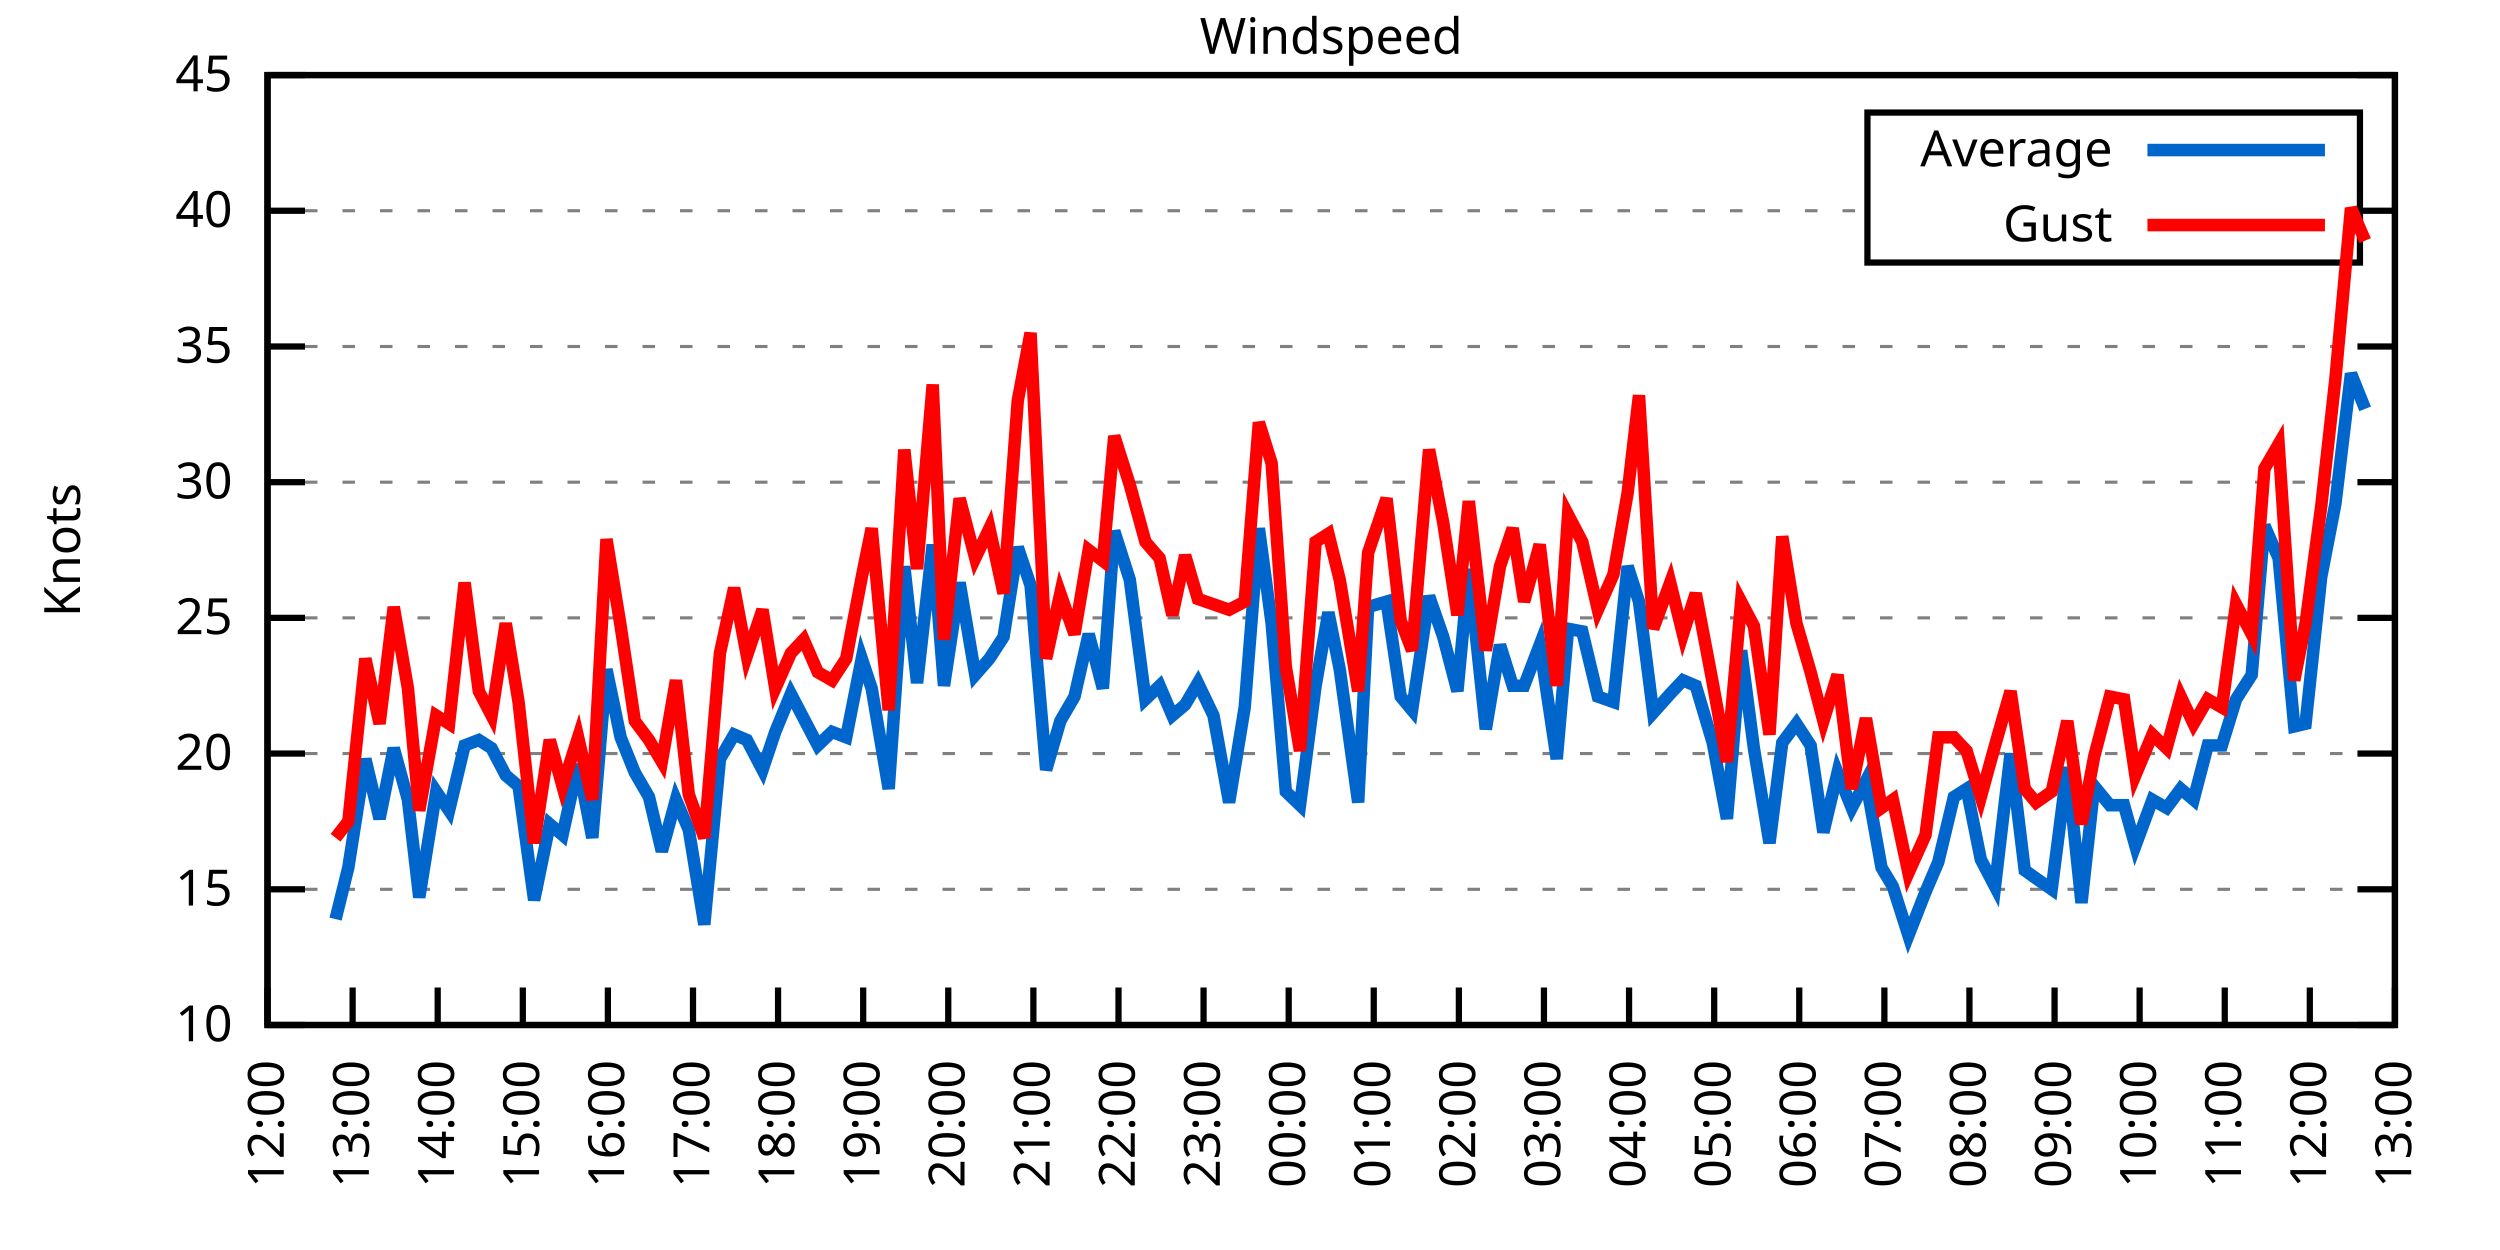
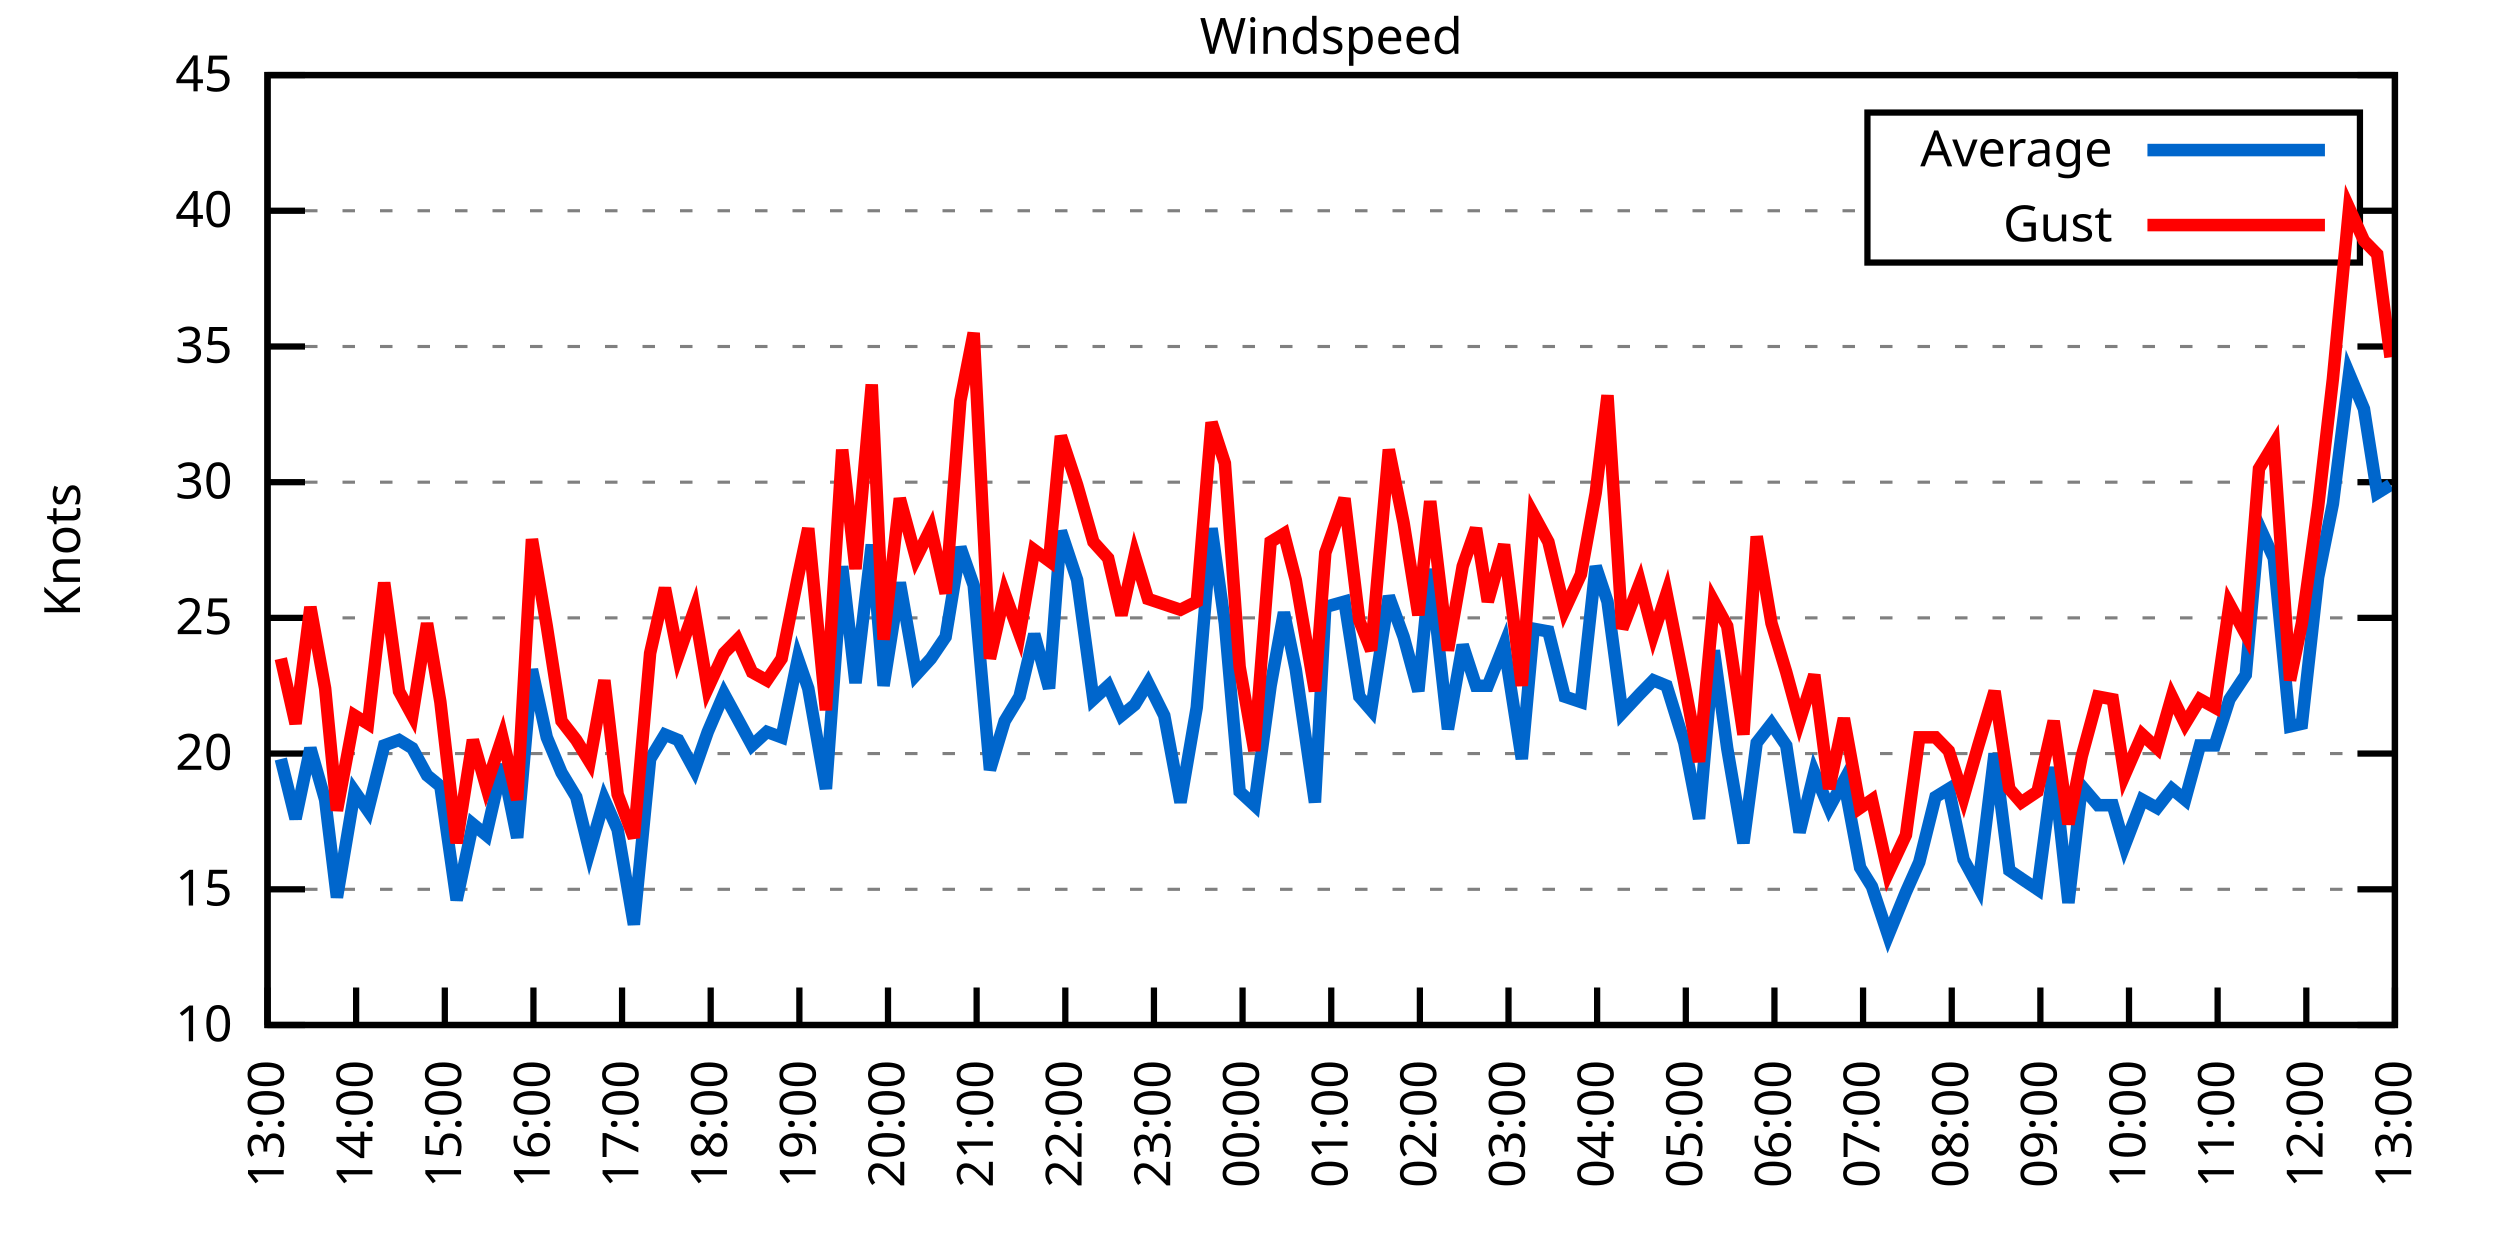
<svg xmlns="http://www.w3.org/2000/svg" xmlns:xlink="http://www.w3.org/1999/xlink" width="400" height="200" viewBox="0 0 400 200">
  <g id="gnuplot_canvas">
    <rect x="0" y="0" width="400" height="200" fill="none" />
    <defs>
      <circle id="gpDot" r="0.5" stroke-width="0.5" stroke="currentColor" />
      <path id="gpPt0" stroke-width="0.333" stroke="currentColor" d="M-1,0 h2 M0,-1 v2" />
      <path id="gpPt1" stroke-width="0.333" stroke="currentColor" d="M-1,-1 L1,1 M1,-1 L-1,1" />
      <path id="gpPt2" stroke-width="0.333" stroke="currentColor" d="M-1,0 L1,0 M0,-1 L0,1 M-1,-1 L1,1 M-1,1 L1,-1" />
      <rect id="gpPt3" stroke-width="0.333" stroke="currentColor" x="-1" y="-1" width="2" height="2" />
      <rect id="gpPt4" stroke-width="0.333" stroke="currentColor" fill="currentColor" x="-1" y="-1" width="2" height="2" />
      <circle id="gpPt5" stroke-width="0.333" stroke="currentColor" cx="0" cy="0" r="1" />
      <use xlink:href="#gpPt5" id="gpPt6" fill="currentColor" stroke="none" />
      <path id="gpPt7" stroke-width="0.333" stroke="currentColor" d="M0,-1.33 L-1.33,0.67 L1.33,0.67 z" />
      <use xlink:href="#gpPt7" id="gpPt8" fill="currentColor" stroke="none" />
      <use xlink:href="#gpPt7" id="gpPt9" stroke="currentColor" transform="rotate(180)" />
      <use xlink:href="#gpPt9" id="gpPt10" fill="currentColor" stroke="none" />
      <use xlink:href="#gpPt3" id="gpPt11" stroke="currentColor" transform="rotate(45)" />
      <use xlink:href="#gpPt11" id="gpPt12" fill="currentColor" stroke="none" />
      <path id="gpPt13" stroke-width="0.333" stroke="currentColor" d="M0,1.330 L1.265,0.411 L0.782,-1.067 L-0.782,-1.076 L-1.265,0.411 z" />
      <use xlink:href="#gpPt13" id="gpPt14" fill="currentColor" stroke="none" />
      <filter id="textbox" filterUnits="objectBoundingBox" x="0" y="0" height="1" width="1">
        <feFlood flood-color="white" flood-opacity="1" result="bgnd" />
        <feComposite in="SourceGraphic" in2="bgnd" operator="atop" />
      </filter>
      <filter id="greybox" filterUnits="objectBoundingBox" x="0" y="0" height="1" width="1">
        <feFlood flood-color="lightgrey" flood-opacity="1" result="grey" />
        <feComposite in="SourceGraphic" in2="grey" operator="atop" />
      </filter>
    </defs>
    <g fill="none" color="white" stroke="currentColor" stroke-width="1.00" stroke-linecap="butt" stroke-linejoin="miter">
</g>
    <g fill="none" color="black" stroke="currentColor" stroke-width="1.00" stroke-linecap="butt" stroke-linejoin="miter">
      <g stroke="none" shape-rendering="crispEdges">
        <polygon fill="rgb(255, 255, 255)" points="42.80,164.00 383.18,164.00 383.18,12.02 42.80,12.02 " />
      </g>
    </g>
    <g fill="none" color="black" stroke="currentColor" stroke-width="1.00" stroke-linecap="butt" stroke-linejoin="miter">
</g>
    <g fill="none" color="black" stroke="black" stroke-width="0.50" stroke-linecap="butt" stroke-linejoin="miter">
</g>
    <g fill="none" color="gray" stroke="currentColor" stroke-width="0.50" stroke-linecap="butt" stroke-linejoin="miter">
      <path stroke="gray" stroke-dasharray="2,4" class="gridline" d="M42.80,164.00 L383.19,164.00  " />
    </g>
    <g fill="none" color="gray" stroke="gray" stroke-width="1.00" stroke-linecap="butt" stroke-linejoin="miter">
</g>
    <g fill="none" color="black" stroke="currentColor" stroke-width="1.00" stroke-linecap="butt" stroke-linejoin="miter">
      <path stroke="black" d="M42.80,164.00 L48.80,164.00 M383.19,164.00 L377.19,164.00  " />
      <g transform="translate(37.20,166.60)" stroke="none" fill="black" font-family="Sans" font-size="8.00" text-anchor="end">
        <text>
          <tspan font-family="Sans"> 10</tspan>
        </text>
      </g>
    </g>
    <g fill="none" color="black" stroke="currentColor" stroke-width="1.00" stroke-linecap="butt" stroke-linejoin="miter">
</g>
    <g fill="none" color="black" stroke="black" stroke-width="0.50" stroke-linecap="butt" stroke-linejoin="miter">
</g>
    <g fill="none" color="gray" stroke="currentColor" stroke-width="0.50" stroke-linecap="butt" stroke-linejoin="miter">
      <path stroke="gray" stroke-dasharray="2,4" class="gridline" d="M42.80,142.29 L383.19,142.29  " />
    </g>
    <g fill="none" color="gray" stroke="gray" stroke-width="1.00" stroke-linecap="butt" stroke-linejoin="miter">
</g>
    <g fill="none" color="black" stroke="currentColor" stroke-width="1.00" stroke-linecap="butt" stroke-linejoin="miter">
      <path stroke="black" d="M42.80,142.29 L48.80,142.29 M383.19,142.29 L377.19,142.29  " />
      <g transform="translate(37.20,144.89)" stroke="none" fill="black" font-family="Sans" font-size="8.00" text-anchor="end">
        <text>
          <tspan font-family="Sans"> 15</tspan>
        </text>
      </g>
    </g>
    <g fill="none" color="black" stroke="currentColor" stroke-width="1.00" stroke-linecap="butt" stroke-linejoin="miter">
</g>
    <g fill="none" color="black" stroke="black" stroke-width="0.50" stroke-linecap="butt" stroke-linejoin="miter">
</g>
    <g fill="none" color="gray" stroke="currentColor" stroke-width="0.50" stroke-linecap="butt" stroke-linejoin="miter">
      <path stroke="gray" stroke-dasharray="2,4" class="gridline" d="M42.80,120.57 L383.19,120.57  " />
    </g>
    <g fill="none" color="gray" stroke="gray" stroke-width="1.00" stroke-linecap="butt" stroke-linejoin="miter">
</g>
    <g fill="none" color="black" stroke="currentColor" stroke-width="1.00" stroke-linecap="butt" stroke-linejoin="miter">
      <path stroke="black" d="M42.80,120.57 L48.80,120.57 M383.19,120.57 L377.19,120.57  " />
      <g transform="translate(37.20,123.17)" stroke="none" fill="black" font-family="Sans" font-size="8.00" text-anchor="end">
        <text>
          <tspan font-family="Sans"> 20</tspan>
        </text>
      </g>
    </g>
    <g fill="none" color="black" stroke="currentColor" stroke-width="1.00" stroke-linecap="butt" stroke-linejoin="miter">
</g>
    <g fill="none" color="black" stroke="black" stroke-width="0.50" stroke-linecap="butt" stroke-linejoin="miter">
</g>
    <g fill="none" color="gray" stroke="currentColor" stroke-width="0.50" stroke-linecap="butt" stroke-linejoin="miter">
      <path stroke="gray" stroke-dasharray="2,4" class="gridline" d="M42.80,98.86 L383.19,98.86  " />
    </g>
    <g fill="none" color="gray" stroke="gray" stroke-width="1.00" stroke-linecap="butt" stroke-linejoin="miter">
</g>
    <g fill="none" color="black" stroke="currentColor" stroke-width="1.00" stroke-linecap="butt" stroke-linejoin="miter">
      <path stroke="black" d="M42.80,98.86 L48.80,98.86 M383.19,98.86 L377.19,98.86  " />
      <g transform="translate(37.20,101.46)" stroke="none" fill="black" font-family="Sans" font-size="8.00" text-anchor="end">
        <text>
          <tspan font-family="Sans"> 25</tspan>
        </text>
      </g>
    </g>
    <g fill="none" color="black" stroke="currentColor" stroke-width="1.00" stroke-linecap="butt" stroke-linejoin="miter">
</g>
    <g fill="none" color="black" stroke="black" stroke-width="0.50" stroke-linecap="butt" stroke-linejoin="miter">
</g>
    <g fill="none" color="gray" stroke="currentColor" stroke-width="0.50" stroke-linecap="butt" stroke-linejoin="miter">
      <path stroke="gray" stroke-dasharray="2,4" class="gridline" d="M42.80,77.15 L383.19,77.15  " />
    </g>
    <g fill="none" color="gray" stroke="gray" stroke-width="1.00" stroke-linecap="butt" stroke-linejoin="miter">
</g>
    <g fill="none" color="black" stroke="currentColor" stroke-width="1.00" stroke-linecap="butt" stroke-linejoin="miter">
      <path stroke="black" d="M42.80,77.15 L48.80,77.15 M383.19,77.15 L377.19,77.15  " />
      <g transform="translate(37.20,79.75)" stroke="none" fill="black" font-family="Sans" font-size="8.00" text-anchor="end">
        <text>
          <tspan font-family="Sans"> 30</tspan>
        </text>
      </g>
    </g>
    <g fill="none" color="black" stroke="currentColor" stroke-width="1.00" stroke-linecap="butt" stroke-linejoin="miter">
</g>
    <g fill="none" color="black" stroke="black" stroke-width="0.50" stroke-linecap="butt" stroke-linejoin="miter">
</g>
    <g fill="none" color="gray" stroke="currentColor" stroke-width="0.50" stroke-linecap="butt" stroke-linejoin="miter">
      <path stroke="gray" stroke-dasharray="2,4" class="gridline" d="M42.80,55.44 L383.19,55.44  " />
    </g>
    <g fill="none" color="gray" stroke="gray" stroke-width="1.00" stroke-linecap="butt" stroke-linejoin="miter">
</g>
    <g fill="none" color="black" stroke="currentColor" stroke-width="1.00" stroke-linecap="butt" stroke-linejoin="miter">
      <path stroke="black" d="M42.80,55.44 L48.80,55.44 M383.19,55.44 L377.19,55.44  " />
      <g transform="translate(37.20,58.04)" stroke="none" fill="black" font-family="Sans" font-size="8.00" text-anchor="end">
        <text>
          <tspan font-family="Sans"> 35</tspan>
        </text>
      </g>
    </g>
    <g fill="none" color="black" stroke="currentColor" stroke-width="1.00" stroke-linecap="butt" stroke-linejoin="miter">
</g>
    <g fill="none" color="black" stroke="black" stroke-width="0.50" stroke-linecap="butt" stroke-linejoin="miter">
</g>
    <g fill="none" color="gray" stroke="currentColor" stroke-width="0.50" stroke-linecap="butt" stroke-linejoin="miter">
      <path stroke="gray" stroke-dasharray="2,4" class="gridline" d="M42.80,33.72 L298.79,33.72 M377.59,33.72 L383.19,33.72  " />
    </g>
    <g fill="none" color="gray" stroke="gray" stroke-width="1.00" stroke-linecap="butt" stroke-linejoin="miter">
</g>
    <g fill="none" color="black" stroke="currentColor" stroke-width="1.00" stroke-linecap="butt" stroke-linejoin="miter">
      <path stroke="black" d="M42.80,33.72 L48.80,33.72 M383.19,33.72 L377.19,33.72  " />
      <g transform="translate(37.20,36.32)" stroke="none" fill="black" font-family="Sans" font-size="8.00" text-anchor="end">
        <text>
          <tspan font-family="Sans"> 40</tspan>
        </text>
      </g>
    </g>
    <g fill="none" color="black" stroke="currentColor" stroke-width="1.00" stroke-linecap="butt" stroke-linejoin="miter">
</g>
    <g fill="none" color="black" stroke="black" stroke-width="0.50" stroke-linecap="butt" stroke-linejoin="miter">
</g>
    <g fill="none" color="gray" stroke="currentColor" stroke-width="0.50" stroke-linecap="butt" stroke-linejoin="miter">
      <path stroke="gray" stroke-dasharray="2,4" class="gridline" d="M42.80,12.01 L383.19,12.01  " />
    </g>
    <g fill="none" color="gray" stroke="gray" stroke-width="1.00" stroke-linecap="butt" stroke-linejoin="miter">
</g>
    <g fill="none" color="black" stroke="currentColor" stroke-width="1.00" stroke-linecap="butt" stroke-linejoin="miter">
      <path stroke="black" d="M42.80,12.01 L48.80,12.01 M383.19,12.01 L377.19,12.01  " />
      <g transform="translate(37.20,14.61)" stroke="none" fill="black" font-family="Sans" font-size="8.00" text-anchor="end">
        <text>
          <tspan font-family="Sans"> 45</tspan>
        </text>
      </g>
    </g>
    <g fill="none" color="black" stroke="currentColor" stroke-width="1.00" stroke-linecap="butt" stroke-linejoin="miter">
      <path stroke="black" d="M42.80,164.00 L42.80,158.00  " />
      <g transform="translate(45.40,169.60) rotate(270.00)" stroke="none" fill="black" font-family="Sans" font-size="8.00" text-anchor="end">
        <text>
-           <tspan font-family="Sans">12:00</tspan>
-         </text>
-       </g>
-     </g>
-     <g fill="none" color="black" stroke="currentColor" stroke-width="1.00" stroke-linecap="butt" stroke-linejoin="miter">
-       <path stroke="black" d="M56.42,164.00 L56.42,158.00  " />
-       <g transform="translate(59.02,169.60) rotate(270.00)" stroke="none" fill="black" font-family="Sans" font-size="8.00" text-anchor="end">
-         <text>
          <tspan font-family="Sans">13:00</tspan>
        </text>
      </g>
    </g>
    <g fill="none" color="black" stroke="currentColor" stroke-width="1.00" stroke-linecap="butt" stroke-linejoin="miter">
-       <path stroke="black" d="M70.03,164.00 L70.03,158.00  " />
-       <g transform="translate(72.63,169.60) rotate(270.00)" stroke="none" fill="black" font-family="Sans" font-size="8.00" text-anchor="end">
+       <path stroke="black" d="M56.98,164.00 L56.98,158.00  " />
+       <g transform="translate(59.58,169.60) rotate(270.00)" stroke="none" fill="black" font-family="Sans" font-size="8.00" text-anchor="end">
        <text>
          <tspan font-family="Sans">14:00</tspan>
        </text>
      </g>
    </g>
    <g fill="none" color="black" stroke="currentColor" stroke-width="1.00" stroke-linecap="butt" stroke-linejoin="miter">
-       <path stroke="black" d="M83.65,164.00 L83.65,158.00  " />
-       <g transform="translate(86.25,169.60) rotate(270.00)" stroke="none" fill="black" font-family="Sans" font-size="8.00" text-anchor="end">
+       <path stroke="black" d="M71.17,164.00 L71.17,158.00  " />
+       <g transform="translate(73.77,169.60) rotate(270.00)" stroke="none" fill="black" font-family="Sans" font-size="8.00" text-anchor="end">
        <text>
          <tspan font-family="Sans">15:00</tspan>
        </text>
      </g>
    </g>
    <g fill="none" color="black" stroke="currentColor" stroke-width="1.00" stroke-linecap="butt" stroke-linejoin="miter">
-       <path stroke="black" d="M97.26,164.00 L97.26,158.00  " />
-       <g transform="translate(99.86,169.60) rotate(270.00)" stroke="none" fill="black" font-family="Sans" font-size="8.00" text-anchor="end">
+       <path stroke="black" d="M85.35,164.00 L85.35,158.00  " />
+       <g transform="translate(87.95,169.60) rotate(270.00)" stroke="none" fill="black" font-family="Sans" font-size="8.00" text-anchor="end">
        <text>
          <tspan font-family="Sans">16:00</tspan>
        </text>
      </g>
    </g>
    <g fill="none" color="black" stroke="currentColor" stroke-width="1.00" stroke-linecap="butt" stroke-linejoin="miter">
-       <path stroke="black" d="M110.88,164.00 L110.88,158.00  " />
-       <g transform="translate(113.48,169.60) rotate(270.00)" stroke="none" fill="black" font-family="Sans" font-size="8.00" text-anchor="end">
+       <path stroke="black" d="M99.53,164.00 L99.53,158.00  " />
+       <g transform="translate(102.13,169.60) rotate(270.00)" stroke="none" fill="black" font-family="Sans" font-size="8.00" text-anchor="end">
        <text>
          <tspan font-family="Sans">17:00</tspan>
        </text>
      </g>
    </g>
    <g fill="none" color="black" stroke="currentColor" stroke-width="1.00" stroke-linecap="butt" stroke-linejoin="miter">
-       <path stroke="black" d="M124.49,164.00 L124.49,158.00  " />
-       <g transform="translate(127.09,169.60) rotate(270.00)" stroke="none" fill="black" font-family="Sans" font-size="8.00" text-anchor="end">
+       <path stroke="black" d="M113.71,164.00 L113.71,158.00  " />
+       <g transform="translate(116.31,169.60) rotate(270.00)" stroke="none" fill="black" font-family="Sans" font-size="8.00" text-anchor="end">
        <text>
          <tspan font-family="Sans">18:00</tspan>
        </text>
      </g>
    </g>
    <g fill="none" color="black" stroke="currentColor" stroke-width="1.00" stroke-linecap="butt" stroke-linejoin="miter">
-       <path stroke="black" d="M138.11,164.00 L138.11,158.00  " />
-       <g transform="translate(140.71,169.60) rotate(270.00)" stroke="none" fill="black" font-family="Sans" font-size="8.00" text-anchor="end">
+       <path stroke="black" d="M127.90,164.00 L127.90,158.00  " />
+       <g transform="translate(130.50,169.60) rotate(270.00)" stroke="none" fill="black" font-family="Sans" font-size="8.00" text-anchor="end">
        <text>
          <tspan font-family="Sans">19:00</tspan>
        </text>
      </g>
    </g>
    <g fill="none" color="black" stroke="currentColor" stroke-width="1.00" stroke-linecap="butt" stroke-linejoin="miter">
-       <path stroke="black" d="M151.72,164.00 L151.72,158.00  " />
-       <g transform="translate(154.32,169.60) rotate(270.00)" stroke="none" fill="black" font-family="Sans" font-size="8.00" text-anchor="end">
+       <path stroke="black" d="M142.08,164.00 L142.08,158.00  " />
+       <g transform="translate(144.68,169.60) rotate(270.00)" stroke="none" fill="black" font-family="Sans" font-size="8.00" text-anchor="end">
        <text>
          <tspan font-family="Sans">20:00</tspan>
        </text>
      </g>
    </g>
    <g fill="none" color="black" stroke="currentColor" stroke-width="1.00" stroke-linecap="butt" stroke-linejoin="miter">
-       <path stroke="black" d="M165.34,164.00 L165.34,158.00  " />
-       <g transform="translate(167.94,169.60) rotate(270.00)" stroke="none" fill="black" font-family="Sans" font-size="8.00" text-anchor="end">
+       <path stroke="black" d="M156.26,164.00 L156.26,158.00  " />
+       <g transform="translate(158.86,169.60) rotate(270.00)" stroke="none" fill="black" font-family="Sans" font-size="8.00" text-anchor="end">
        <text>
          <tspan font-family="Sans">21:00</tspan>
        </text>
      </g>
    </g>
    <g fill="none" color="black" stroke="currentColor" stroke-width="1.00" stroke-linecap="butt" stroke-linejoin="miter">
-       <path stroke="black" d="M178.96,164.00 L178.96,158.00  " />
-       <g transform="translate(181.56,169.60) rotate(270.00)" stroke="none" fill="black" font-family="Sans" font-size="8.00" text-anchor="end">
+       <path stroke="black" d="M170.45,164.00 L170.45,158.00  " />
+       <g transform="translate(173.05,169.60) rotate(270.00)" stroke="none" fill="black" font-family="Sans" font-size="8.00" text-anchor="end">
        <text>
          <tspan font-family="Sans">22:00</tspan>
        </text>
      </g>
    </g>
    <g fill="none" color="black" stroke="currentColor" stroke-width="1.00" stroke-linecap="butt" stroke-linejoin="miter">
-       <path stroke="black" d="M192.57,164.00 L192.57,158.00  " />
-       <g transform="translate(195.17,169.60) rotate(270.00)" stroke="none" fill="black" font-family="Sans" font-size="8.00" text-anchor="end">
+       <path stroke="black" d="M184.63,164.00 L184.63,158.00  " />
+       <g transform="translate(187.23,169.60) rotate(270.00)" stroke="none" fill="black" font-family="Sans" font-size="8.00" text-anchor="end">
        <text>
          <tspan font-family="Sans">23:00</tspan>
        </text>
      </g>
    </g>
    <g fill="none" color="black" stroke="currentColor" stroke-width="1.00" stroke-linecap="butt" stroke-linejoin="miter">
-       <path stroke="black" d="M206.19,164.00 L206.19,158.00  " />
-       <g transform="translate(208.79,169.60) rotate(270.00)" stroke="none" fill="black" font-family="Sans" font-size="8.00" text-anchor="end">
+       <path stroke="black" d="M198.81,164.00 L198.81,158.00  " />
+       <g transform="translate(201.41,169.60) rotate(270.00)" stroke="none" fill="black" font-family="Sans" font-size="8.00" text-anchor="end">
        <text>
          <tspan font-family="Sans">00:00</tspan>
        </text>
      </g>
    </g>
    <g fill="none" color="black" stroke="currentColor" stroke-width="1.00" stroke-linecap="butt" stroke-linejoin="miter">
-       <path stroke="black" d="M219.80,164.00 L219.80,158.00  " />
-       <g transform="translate(222.40,169.60) rotate(270.00)" stroke="none" fill="black" font-family="Sans" font-size="8.00" text-anchor="end">
+       <path stroke="black" d="M213.00,164.00 L213.00,158.00  " />
+       <g transform="translate(215.60,169.60) rotate(270.00)" stroke="none" fill="black" font-family="Sans" font-size="8.00" text-anchor="end">
        <text>
          <tspan font-family="Sans">01:00</tspan>
        </text>
      </g>
    </g>
    <g fill="none" color="black" stroke="currentColor" stroke-width="1.00" stroke-linecap="butt" stroke-linejoin="miter">
-       <path stroke="black" d="M233.42,164.00 L233.42,158.00  " />
-       <g transform="translate(236.02,169.60) rotate(270.00)" stroke="none" fill="black" font-family="Sans" font-size="8.00" text-anchor="end">
+       <path stroke="black" d="M227.18,164.00 L227.18,158.00  " />
+       <g transform="translate(229.78,169.60) rotate(270.00)" stroke="none" fill="black" font-family="Sans" font-size="8.00" text-anchor="end">
        <text>
          <tspan font-family="Sans">02:00</tspan>
        </text>
      </g>
    </g>
    <g fill="none" color="black" stroke="currentColor" stroke-width="1.00" stroke-linecap="butt" stroke-linejoin="miter">
-       <path stroke="black" d="M247.03,164.00 L247.03,158.00  " />
-       <g transform="translate(249.63,169.60) rotate(270.00)" stroke="none" fill="black" font-family="Sans" font-size="8.00" text-anchor="end">
+       <path stroke="black" d="M241.36,164.00 L241.36,158.00  " />
+       <g transform="translate(243.96,169.60) rotate(270.00)" stroke="none" fill="black" font-family="Sans" font-size="8.00" text-anchor="end">
        <text>
          <tspan font-family="Sans">03:00</tspan>
        </text>
      </g>
    </g>
    <g fill="none" color="black" stroke="currentColor" stroke-width="1.00" stroke-linecap="butt" stroke-linejoin="miter">
-       <path stroke="black" d="M260.65,164.00 L260.65,158.00  " />
-       <g transform="translate(263.25,169.60) rotate(270.00)" stroke="none" fill="black" font-family="Sans" font-size="8.00" text-anchor="end">
+       <path stroke="black" d="M255.54,164.00 L255.54,158.00  " />
+       <g transform="translate(258.14,169.60) rotate(270.00)" stroke="none" fill="black" font-family="Sans" font-size="8.00" text-anchor="end">
        <text>
          <tspan font-family="Sans">04:00</tspan>
        </text>
      </g>
    </g>
    <g fill="none" color="black" stroke="currentColor" stroke-width="1.00" stroke-linecap="butt" stroke-linejoin="miter">
-       <path stroke="black" d="M274.27,164.00 L274.27,158.00  " />
-       <g transform="translate(276.87,169.60) rotate(270.00)" stroke="none" fill="black" font-family="Sans" font-size="8.00" text-anchor="end">
+       <path stroke="black" d="M269.73,164.00 L269.73,158.00  " />
+       <g transform="translate(272.33,169.60) rotate(270.00)" stroke="none" fill="black" font-family="Sans" font-size="8.00" text-anchor="end">
        <text>
          <tspan font-family="Sans">05:00</tspan>
        </text>
      </g>
    </g>
    <g fill="none" color="black" stroke="currentColor" stroke-width="1.00" stroke-linecap="butt" stroke-linejoin="miter">
-       <path stroke="black" d="M287.88,164.00 L287.88,158.00  " />
-       <g transform="translate(290.48,169.60) rotate(270.00)" stroke="none" fill="black" font-family="Sans" font-size="8.00" text-anchor="end">
+       <path stroke="black" d="M283.91,164.00 L283.91,158.00  " />
+       <g transform="translate(286.51,169.60) rotate(270.00)" stroke="none" fill="black" font-family="Sans" font-size="8.00" text-anchor="end">
        <text>
          <tspan font-family="Sans">06:00</tspan>
        </text>
      </g>
    </g>
    <g fill="none" color="black" stroke="currentColor" stroke-width="1.00" stroke-linecap="butt" stroke-linejoin="miter">
-       <path stroke="black" d="M301.50,164.00 L301.50,158.00  " />
-       <g transform="translate(304.10,169.60) rotate(270.00)" stroke="none" fill="black" font-family="Sans" font-size="8.00" text-anchor="end">
+       <path stroke="black" d="M298.09,164.00 L298.09,158.00  " />
+       <g transform="translate(300.69,169.60) rotate(270.00)" stroke="none" fill="black" font-family="Sans" font-size="8.00" text-anchor="end">
        <text>
          <tspan font-family="Sans">07:00</tspan>
        </text>
      </g>
    </g>
    <g fill="none" color="black" stroke="currentColor" stroke-width="1.00" stroke-linecap="butt" stroke-linejoin="miter">
-       <path stroke="black" d="M315.11,164.00 L315.11,158.00  " />
-       <g transform="translate(317.71,169.60) rotate(270.00)" stroke="none" fill="black" font-family="Sans" font-size="8.00" text-anchor="end">
+       <path stroke="black" d="M312.28,164.00 L312.28,158.00  " />
+       <g transform="translate(314.88,169.60) rotate(270.00)" stroke="none" fill="black" font-family="Sans" font-size="8.00" text-anchor="end">
        <text>
          <tspan font-family="Sans">08:00</tspan>
        </text>
      </g>
    </g>
    <g fill="none" color="black" stroke="currentColor" stroke-width="1.00" stroke-linecap="butt" stroke-linejoin="miter">
-       <path stroke="black" d="M328.73,164.00 L328.73,158.00  " />
-       <g transform="translate(331.33,169.60) rotate(270.00)" stroke="none" fill="black" font-family="Sans" font-size="8.00" text-anchor="end">
+       <path stroke="black" d="M326.46,164.00 L326.46,158.00  " />
+       <g transform="translate(329.06,169.60) rotate(270.00)" stroke="none" fill="black" font-family="Sans" font-size="8.00" text-anchor="end">
        <text>
          <tspan font-family="Sans">09:00</tspan>
        </text>
      </g>
    </g>
    <g fill="none" color="black" stroke="currentColor" stroke-width="1.00" stroke-linecap="butt" stroke-linejoin="miter">
-       <path stroke="black" d="M342.34,164.00 L342.34,158.00  " />
-       <g transform="translate(344.94,169.60) rotate(270.00)" stroke="none" fill="black" font-family="Sans" font-size="8.00" text-anchor="end">
+       <path stroke="black" d="M340.64,164.00 L340.64,158.00  " />
+       <g transform="translate(343.24,169.60) rotate(270.00)" stroke="none" fill="black" font-family="Sans" font-size="8.00" text-anchor="end">
        <text>
          <tspan font-family="Sans">10:00</tspan>
        </text>
      </g>
    </g>
    <g fill="none" color="black" stroke="currentColor" stroke-width="1.00" stroke-linecap="butt" stroke-linejoin="miter">
-       <path stroke="black" d="M355.96,164.00 L355.96,158.00  " />
-       <g transform="translate(358.56,169.60) rotate(270.00)" stroke="none" fill="black" font-family="Sans" font-size="8.00" text-anchor="end">
+       <path stroke="black" d="M354.82,164.00 L354.82,158.00  " />
+       <g transform="translate(357.42,169.60) rotate(270.00)" stroke="none" fill="black" font-family="Sans" font-size="8.00" text-anchor="end">
        <text>
          <tspan font-family="Sans">11:00</tspan>
        </text>
      </g>
    </g>
    <g fill="none" color="black" stroke="currentColor" stroke-width="1.00" stroke-linecap="butt" stroke-linejoin="miter">
-       <path stroke="black" d="M369.57,164.00 L369.57,158.00  " />
-       <g transform="translate(372.17,169.60) rotate(270.00)" stroke="none" fill="black" font-family="Sans" font-size="8.00" text-anchor="end">
+       <path stroke="black" d="M369.01,164.00 L369.01,158.00  " />
+       <g transform="translate(371.61,169.60) rotate(270.00)" stroke="none" fill="black" font-family="Sans" font-size="8.00" text-anchor="end">
        <text>
          <tspan font-family="Sans">12:00</tspan>
        </text>
      </g>
    </g>
    <g fill="none" color="black" stroke="currentColor" stroke-width="1.00" stroke-linecap="butt" stroke-linejoin="miter">
      <path stroke="black" d="M383.19,164.00 L383.19,158.00  " />
      <g transform="translate(385.79,169.60) rotate(270.00)" stroke="none" fill="black" font-family="Sans" font-size="8.00" text-anchor="end">
        <text>
          <tspan font-family="Sans">13:00</tspan>
        </text>
      </g>
    </g>
    <g fill="none" color="black" stroke="currentColor" stroke-width="1.00" stroke-linecap="butt" stroke-linejoin="miter">
</g>
    <g fill="none" color="black" stroke="currentColor" stroke-width="1.00" stroke-linecap="butt" stroke-linejoin="miter">
      <path stroke="black" d="M42.80,12.01 L42.80,164.00 L383.19,164.00 L383.19,12.01 L42.80,12.01 Z  " />
    </g>
    <g fill="none" color="black" stroke="currentColor" stroke-width="1.00" stroke-linecap="butt" stroke-linejoin="miter">
</g>
    <g fill="none" color="black" stroke="currentColor" stroke-width="1.00" stroke-linecap="butt" stroke-linejoin="miter">
      <path stroke="black" d="M298.79,42.01 L298.79,18.01 L377.59,18.01 L377.59,42.01 L298.79,42.01 Z  " />
    </g>
    <g id="Windspeed_plot_1">
      <g fill="none" color="white" stroke="black" stroke-width="2.00" stroke-linecap="butt" stroke-linejoin="miter">
</g>
      <g fill="none" color="black" stroke="currentColor" stroke-width="2.00" stroke-linecap="butt" stroke-linejoin="miter">
        <g transform="translate(337.99,26.61)" stroke="none" fill="black" font-family="Sans" font-size="8.00" text-anchor="end">
          <text>
            <tspan font-family="Sans">Average</tspan>
          </text>
        </g>
      </g>
      <g fill="none" color="black" stroke="currentColor" stroke-width="2.00" stroke-linecap="butt" stroke-linejoin="miter">
-         <path stroke="rgb(  0, 102, 204)" d="M343.59,24.01 L371.99,24.01 M53.69,147.06 L55.73,138.81 L58.46,121.44 L60.73,131.00 L63.00,119.71 L65.27,127.96   L67.08,143.59 L69.80,126.65 L71.85,129.69 L74.34,119.27 L76.61,118.40 L78.65,119.71 L80.92,124.05 L82.97,125.79   L85.46,144.02 L87.96,131.86 L90.00,133.60 L92.50,122.31 L94.77,134.04 L97.04,107.11 L99.30,117.97 L101.57,123.61   L103.84,127.52 L105.89,136.21 L108.15,127.96 L110.20,132.73 L112.69,147.93 L115.19,121.44 L117.46,117.53 L119.50,118.40   L122.00,123.18 L124.04,117.10 L126.54,111.02 L128.58,114.93 L130.85,119.27 L133.12,117.10 L135.39,117.97 L137.88,105.38   L139.47,110.15 L142.19,126.22 L144.69,90.61 L146.73,109.28 L149.23,87.14 L151.04,109.72 L153.54,93.22 L156.04,107.98   L158.31,105.38 L160.57,101.90 L162.84,87.57 L164.89,93.65 L167.38,123.18 L169.65,115.36 L171.92,111.45 L174.19,101.47   L176.46,110.15 L178.28,84.97 L180.77,92.78 L183.27,111.89 L185.54,109.72 L187.58,114.49 L189.62,112.76 L191.66,109.28   L194.16,114.49 L196.66,128.39 L199.15,113.19 L201.42,84.53 L203.46,99.73 L205.73,126.65 L208.00,128.83 L210.50,109.72   L212.54,97.99 L214.36,107.11 L217.31,128.39 L218.90,97.12 L221.85,96.26 L224.11,111.45 L225.93,113.63 L228.65,95.39   L230.92,101.90 L233.19,110.59 L235.01,91.04 L237.73,116.67 L240.00,103.20 L242.04,109.72 L243.86,109.72 L246.35,103.20   L249.08,121.44 L250.89,100.60 L253.16,101.03 L255.66,111.45 L258.15,112.32 L260.42,90.61 L262.24,96.26 L264.51,114.06   L267.23,111.02 L269.27,108.85 L271.32,109.72 L274.04,118.84 L276.31,131.00 L278.58,104.07 L280.62,119.71 L283.12,134.90   L285.16,118.84 L287.43,115.80 L289.70,119.27 L291.74,133.17 L294.01,123.61 L296.28,129.26 L298.55,124.92 L301.04,138.81   L302.86,141.85 L305.35,149.67 L308.08,142.72 L310.12,137.94 L312.62,127.52 L314.66,126.22 L316.93,137.51 L319.20,141.85   L321.69,120.57 L323.96,139.25 L325.78,140.55 L328.27,142.29 L330.77,122.75 L333.04,144.46 L335.08,125.79 L337.58,128.83   L339.85,128.83 L341.66,135.34 L344.39,127.96 L346.65,129.26 L348.92,126.22 L350.97,127.96 L353.24,119.27 L355.50,119.27   L357.77,111.89 L360.27,107.98 L362.31,84.10 L364.58,89.31 L367.08,116.23 L368.89,115.80 L371.39,92.35 L373.66,80.62   L376.16,59.78 L378.42,65.42  " />
+         <path stroke="rgb(  0, 102, 204)" d="M343.59,24.01 L371.99,24.01 M44.93,121.44 L47.29,131.00 L49.66,119.71 L52.02,127.96 L53.91,143.59 L56.75,126.65   L58.87,129.69 L61.47,119.27 L63.84,118.40 L65.97,119.71 L68.33,124.05 L70.46,125.79 L73.06,144.02 L75.66,131.86   L77.78,133.60 L80.38,122.31 L82.75,134.04 L85.11,107.11 L87.48,117.97 L89.84,123.61 L92.20,127.52 L94.33,136.21   L96.70,127.96 L98.82,132.73 L101.42,147.93 L104.02,121.44 L106.39,117.53 L108.51,118.40 L111.11,123.18 L113.24,117.10   L115.84,111.02 L117.97,114.93 L120.33,119.27 L122.70,117.10 L125.06,117.97 L127.66,105.38 L129.32,110.15 L132.15,126.22   L134.75,90.61 L136.88,109.28 L139.48,87.14 L141.37,109.72 L143.97,93.22 L146.57,107.98 L148.94,105.38 L151.30,101.90   L153.66,87.57 L155.79,93.65 L158.39,123.18 L160.75,115.36 L163.12,111.45 L165.48,101.47 L167.85,110.15 L169.74,84.97   L172.34,92.78 L174.94,111.89 L177.30,109.72 L179.43,114.49 L181.56,112.76 L183.68,109.28 L186.28,114.49 L188.88,128.39   L191.48,113.19 L193.85,84.53 L195.98,99.73 L198.34,126.65 L200.70,128.83 L203.30,109.72 L205.43,97.99 L207.32,107.11   L210.39,128.39 L212.05,97.12 L215.12,96.26 L217.49,111.45 L219.38,113.63 L222.21,95.39 L224.58,101.90 L226.94,110.59   L228.83,91.04 L231.67,116.67 L234.03,103.20 L236.16,109.72 L238.05,109.72 L240.65,103.20 L243.49,121.44 L245.38,100.60   L247.74,101.03 L250.34,111.45 L252.94,112.32 L255.31,90.61 L257.20,96.26 L259.56,114.06 L262.40,111.02 L264.53,108.85   L266.65,109.72 L269.49,118.84 L271.85,131.00 L274.22,104.07 L276.35,119.71 L278.95,134.90 L281.07,118.84 L283.44,115.80   L285.80,119.27 L287.93,133.17 L290.29,123.61 L292.66,129.26 L295.02,124.92 L297.62,138.81 L299.51,141.85 L302.11,149.67   L304.95,142.72 L307.08,137.94 L309.68,127.52 L311.80,126.22 L314.17,137.51 L316.53,141.85 L319.13,120.57 L321.49,139.25   L323.39,140.55 L325.99,142.29 L328.59,122.75 L330.95,144.46 L333.08,125.79 L335.68,128.83 L338.04,128.83 L339.93,135.34   L342.77,127.96 L345.13,129.26 L347.50,126.22 L349.62,127.96 L351.99,119.27 L354.35,119.27 L356.72,111.89 L359.32,107.98   L361.44,84.10 L363.81,89.31 L366.41,116.23 L368.30,115.80 L370.90,92.35 L373.26,80.62 L375.86,59.78 L378.23,65.42   L380.35,78.89 L382.48,77.58  " />
      </g>
    </g>
    <g id="Windspeed_plot_2">
      <g fill="none" color="black" stroke="currentColor" stroke-width="2.00" stroke-linecap="butt" stroke-linejoin="miter">
        <g transform="translate(337.99,38.61)" stroke="none" fill="black" font-family="Sans" font-size="8.00" text-anchor="end">
          <text>
            <tspan font-family="Sans">Gust</tspan>
          </text>
        </g>
      </g>
      <g fill="none" color="black" stroke="currentColor" stroke-width="2.00" stroke-linecap="butt" stroke-linejoin="miter">
-         <path stroke="rgb(255,   0,   0)" d="M343.59,36.01 L371.99,36.01 M53.69,134.04 L55.73,131.43 L58.46,105.38 L60.73,115.80 L63.00,97.12 L65.27,110.15   L67.08,129.69 L69.80,114.49 L71.85,115.80 L74.34,93.22 L76.61,110.59 L78.65,114.49 L80.92,99.73 L82.97,112.32   L85.46,134.90 L87.96,118.40 L90.00,125.79 L92.50,117.97 L94.77,127.96 L97.04,86.27 L99.30,100.16 L101.57,115.36   L103.84,118.40 L105.89,121.88 L108.15,108.85 L110.20,127.09 L112.69,134.04 L115.19,104.51 L117.46,94.08 L119.50,104.94   L122.00,97.56 L124.04,110.15 L126.54,104.51 L128.58,102.34 L130.85,107.55 L133.12,108.85 L135.39,105.38 L137.88,92.35   L139.47,84.53 L142.19,113.63 L144.69,71.94 L146.73,91.04 L149.23,61.52 L151.04,102.34 L153.54,79.75 L156.04,89.31   L158.31,84.53 L160.57,94.95 L162.84,64.12 L164.89,53.26 L167.38,105.38 L169.65,94.95 L171.92,101.47 L174.19,88.00   L176.46,89.74 L178.28,69.77 L180.77,77.58 L183.27,86.70 L185.54,89.31 L187.58,98.43 L189.62,88.87 L191.66,95.82   L194.16,96.69 L196.66,97.56 L199.15,96.26 L201.42,67.59 L203.46,74.11 L205.73,106.68 L208.00,120.14 L210.50,86.70   L212.54,85.40 L214.36,92.78 L217.31,110.59 L218.90,88.44 L221.85,79.75 L224.11,99.30 L225.93,104.07 L228.65,71.94   L230.92,83.66 L233.19,98.43 L235.01,80.19 L237.73,104.07 L240.00,90.61 L242.04,84.53 L243.86,96.26 L246.35,87.14   L249.08,109.72 L250.89,82.36 L253.16,86.70 L255.66,97.56 L258.15,91.91 L260.42,78.89 L262.24,63.25 L264.51,100.60   L267.23,93.22 L269.27,101.47 L271.32,94.95 L274.04,109.28 L276.31,121.88 L278.58,96.26 L280.62,100.16 L283.12,117.53   L285.16,85.83 L287.43,99.73 L289.70,107.55 L291.74,115.36 L294.01,107.98 L296.28,126.22 L298.55,114.93 L301.04,129.26   L302.86,127.96 L305.35,139.68 L308.08,133.60 L310.12,117.97 L312.62,117.97 L314.66,120.14 L316.93,127.52 L319.20,119.27   L321.69,110.59 L323.96,126.22 L325.78,128.39 L328.27,126.65 L330.77,115.36 L333.04,131.86 L335.08,121.01 L337.58,111.45   L339.85,111.89 L341.66,124.05 L344.39,117.53 L346.65,119.71 L348.92,111.45 L350.97,115.80 L353.24,111.89 L355.50,113.19   L357.77,96.69 L360.27,101.47 L362.31,74.98 L364.58,71.07 L367.08,108.85 L368.89,99.73 L371.39,81.06 L373.66,60.65   L376.16,33.29 L378.42,38.50  " />
+         <path stroke="rgb(255,   0,   0)" d="M343.59,36.01 L371.99,36.01 M44.93,105.38 L47.29,115.80 L49.66,97.12 L52.02,110.15 L53.91,129.69 L56.75,114.49   L58.87,115.80 L61.47,93.22 L63.84,110.59 L65.97,114.49 L68.33,99.73 L70.46,112.32 L73.06,134.90 L75.66,118.40   L77.78,125.79 L80.38,117.97 L82.75,127.96 L85.11,86.27 L87.48,100.16 L89.84,115.36 L92.20,118.40 L94.33,121.88   L96.70,108.85 L98.82,127.09 L101.42,134.04 L104.02,104.51 L106.39,94.08 L108.51,104.94 L111.11,97.56 L113.24,110.15   L115.84,104.51 L117.97,102.34 L120.33,107.55 L122.70,108.85 L125.06,105.38 L127.66,92.35 L129.32,84.53 L132.15,113.63   L134.75,71.94 L136.88,91.04 L139.48,61.52 L141.37,102.34 L143.97,79.75 L146.57,89.31 L148.94,84.53 L151.30,94.95   L153.66,64.12 L155.79,53.26 L158.39,105.38 L160.75,94.95 L163.12,101.47 L165.48,88.00 L167.85,89.74 L169.74,69.77   L172.34,77.58 L174.94,86.70 L177.30,89.31 L179.43,98.43 L181.56,88.87 L183.68,95.82 L186.28,96.69 L188.88,97.56   L191.48,96.26 L193.85,67.59 L195.98,74.11 L198.34,106.68 L200.70,120.14 L203.30,86.70 L205.43,85.40 L207.32,92.78   L210.39,110.59 L212.05,88.44 L215.12,79.75 L217.49,99.30 L219.38,104.07 L222.21,71.94 L224.58,83.66 L226.94,98.43   L228.83,80.19 L231.67,104.07 L234.03,90.61 L236.16,84.53 L238.05,96.26 L240.65,87.14 L243.49,109.72 L245.38,82.36   L247.74,86.70 L250.34,97.56 L252.94,91.91 L255.31,78.89 L257.20,63.25 L259.56,100.60 L262.40,93.22 L264.53,101.47   L266.65,94.95 L269.49,109.28 L271.85,121.88 L274.22,96.26 L276.35,100.16 L278.95,117.53 L281.07,85.83 L283.44,99.73   L285.80,107.55 L287.93,115.36 L290.29,107.98 L292.66,126.22 L295.02,114.93 L297.62,129.26 L299.51,127.96 L302.11,139.68   L304.95,133.60 L307.08,117.97 L309.68,117.97 L311.80,120.14 L314.17,127.52 L316.53,119.27 L319.13,110.59 L321.49,126.22   L323.39,128.39 L325.99,126.65 L328.59,115.36 L330.95,131.86 L333.08,121.01 L335.68,111.45 L338.04,111.89 L339.93,124.05   L342.77,117.53 L345.13,119.71 L347.50,111.45 L349.62,115.80 L351.99,111.89 L354.35,113.19 L356.72,96.69 L359.32,101.47   L361.44,74.98 L363.81,71.07 L366.41,108.85 L368.30,99.73 L370.90,81.06 L373.26,60.65 L375.86,33.29 L378.23,38.50   L380.35,40.67 L382.48,57.17  " />
      </g>
    </g>
    <g fill="none" color="black" stroke="currentColor" stroke-width="2.00" stroke-linecap="butt" stroke-linejoin="miter">
</g>
    <g fill="none" color="black" stroke="black" stroke-width="1.00" stroke-linecap="butt" stroke-linejoin="miter">
</g>
    <g fill="none" color="black" stroke="currentColor" stroke-width="1.00" stroke-linecap="butt" stroke-linejoin="miter">
      <path stroke="black" d="M42.80,12.01 L42.80,164.00 L383.19,164.00 L383.19,12.01 L42.80,12.01 Z  " />
      <g transform="translate(12.80,88.01) rotate(270.00)" stroke="none" fill="black" font-family="Sans" font-size="8.00" text-anchor="middle">
        <text>
          <tspan font-family="Sans">Knots</tspan>
        </text>
      </g>
    </g>
    <g fill="none" color="black" stroke="currentColor" stroke-width="1.00" stroke-linecap="butt" stroke-linejoin="miter">
</g>
    <g fill="none" color="black" stroke="currentColor" stroke-width="1.00" stroke-linecap="butt" stroke-linejoin="miter">
      <g transform="translate(212.99,8.61)" stroke="none" fill="black" font-family="Sans" font-size="8.00" text-anchor="middle">
        <text>
          <tspan font-family="Sans">Windspeed</tspan>
        </text>
      </g>
    </g>
    <g fill="none" color="black" stroke="currentColor" stroke-width="1.00" stroke-linecap="butt" stroke-linejoin="miter">
</g>
  </g>
</svg>
